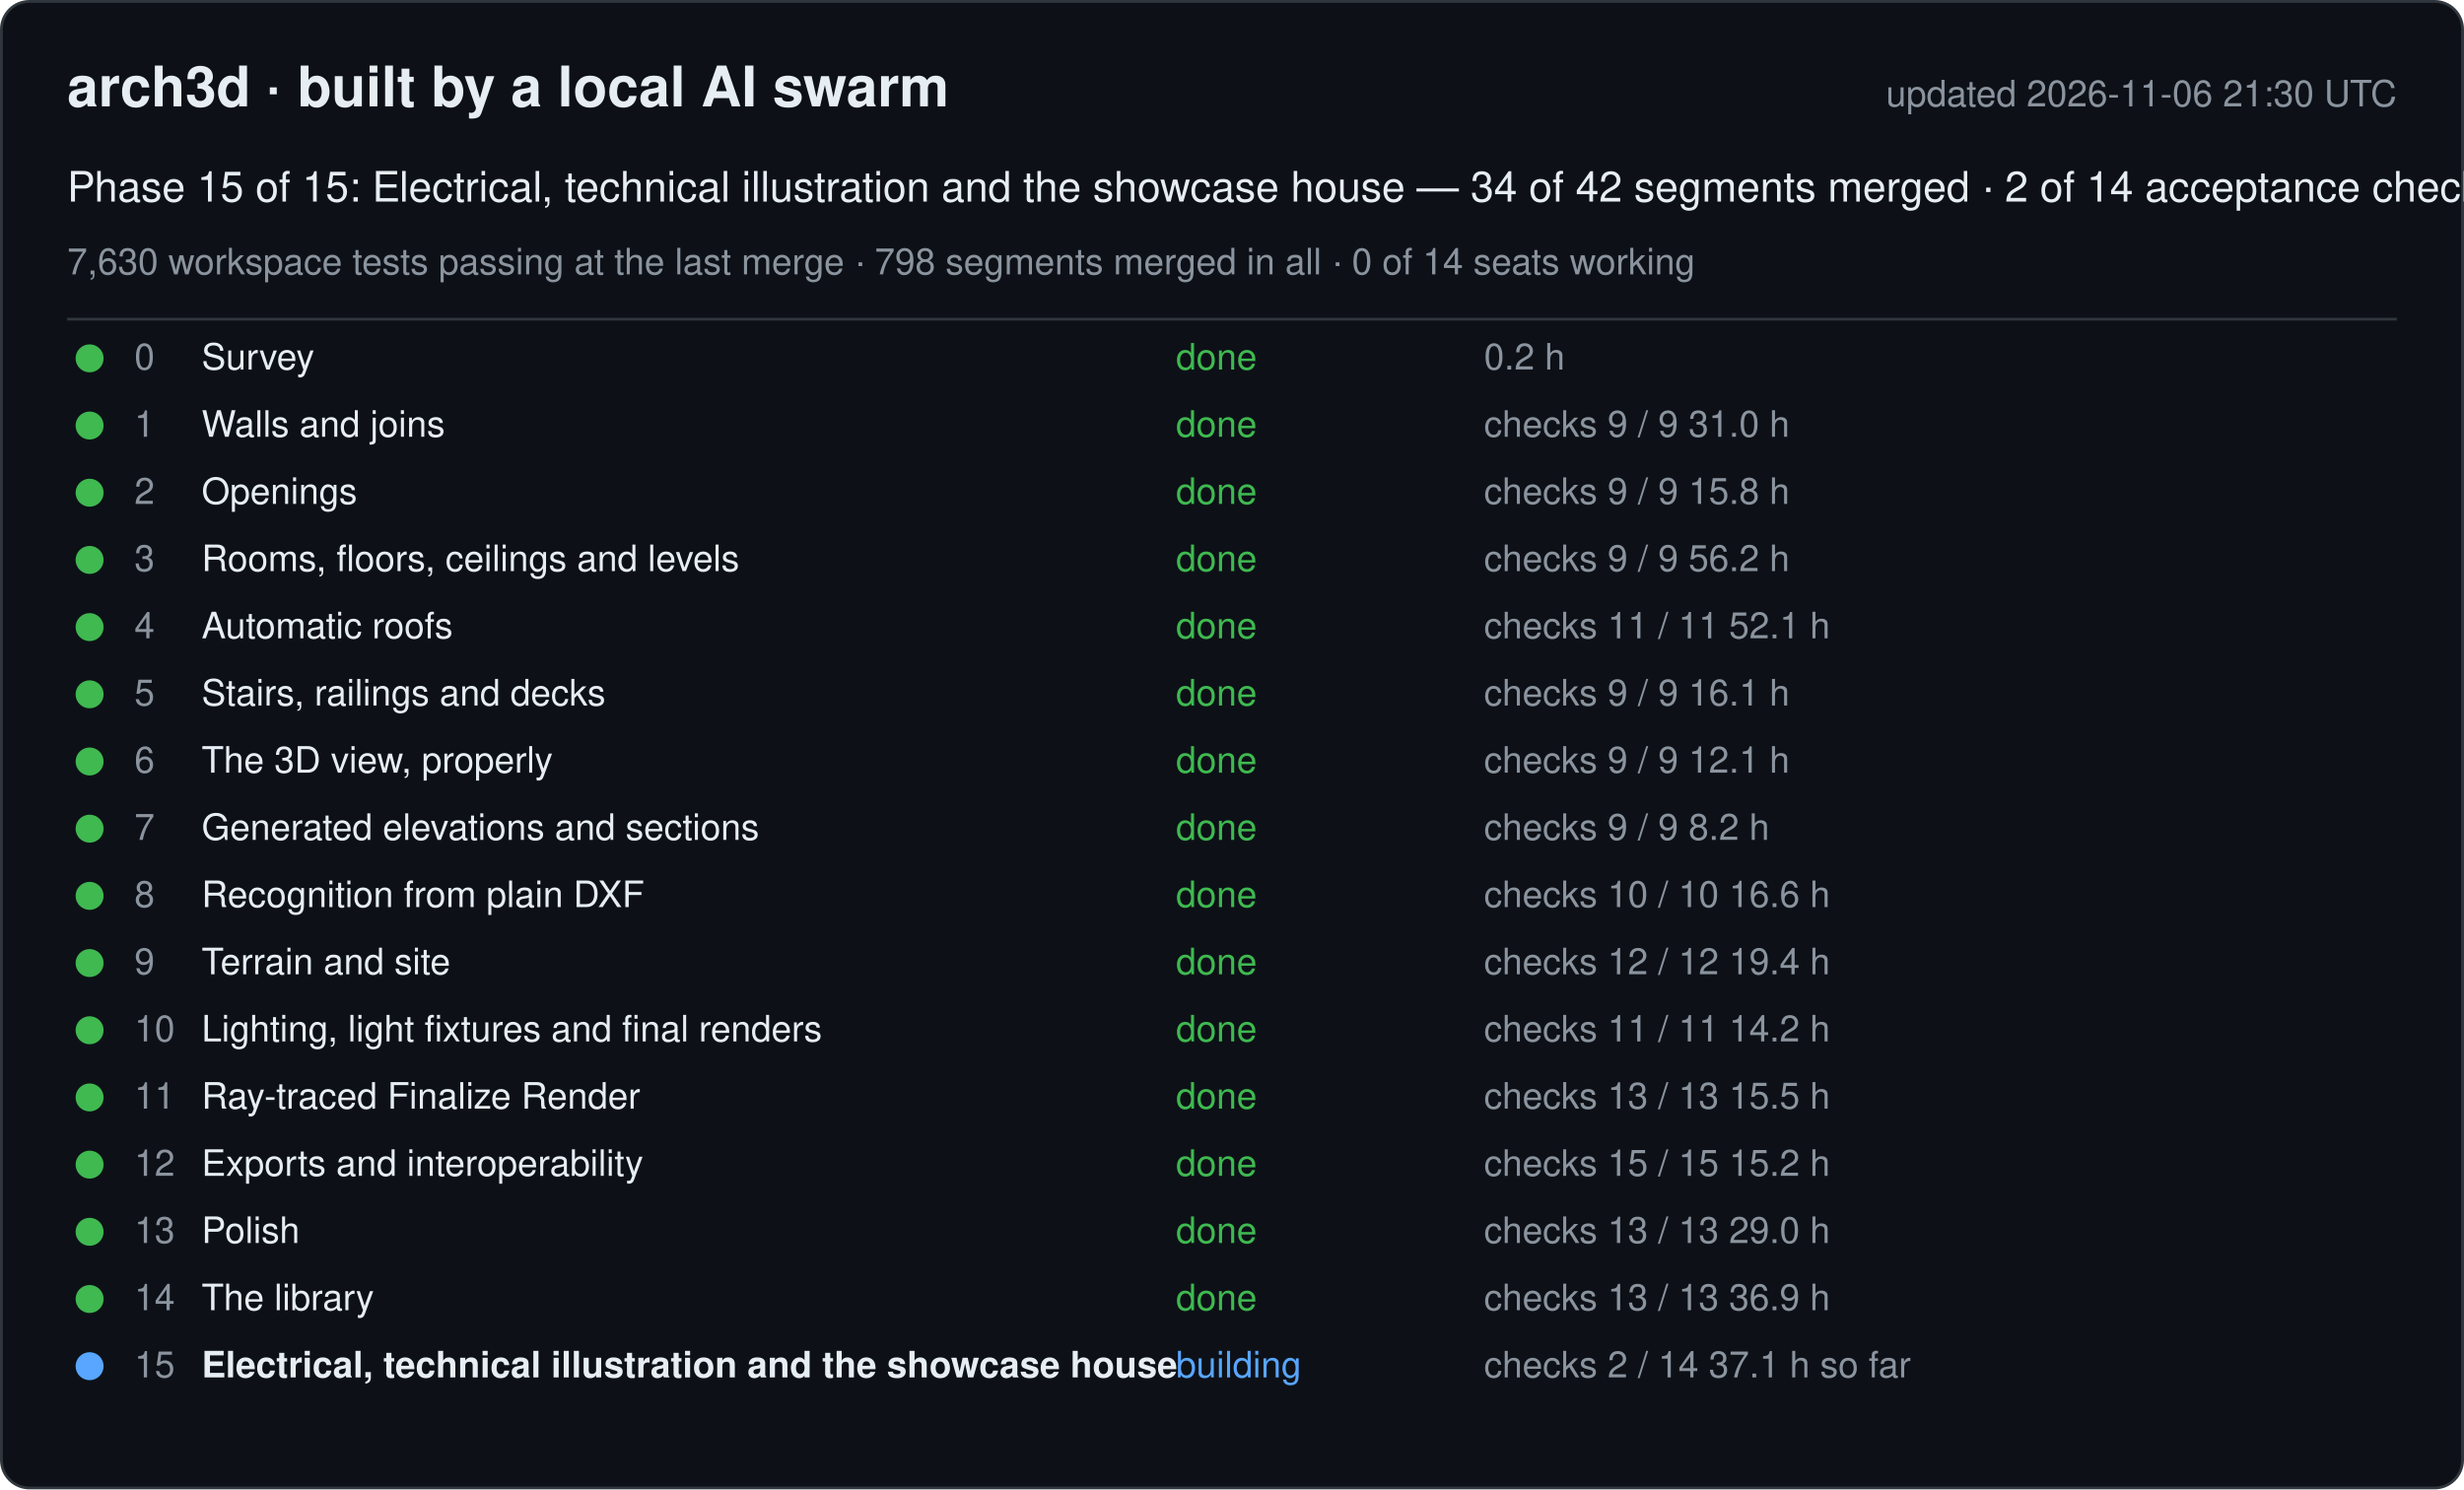
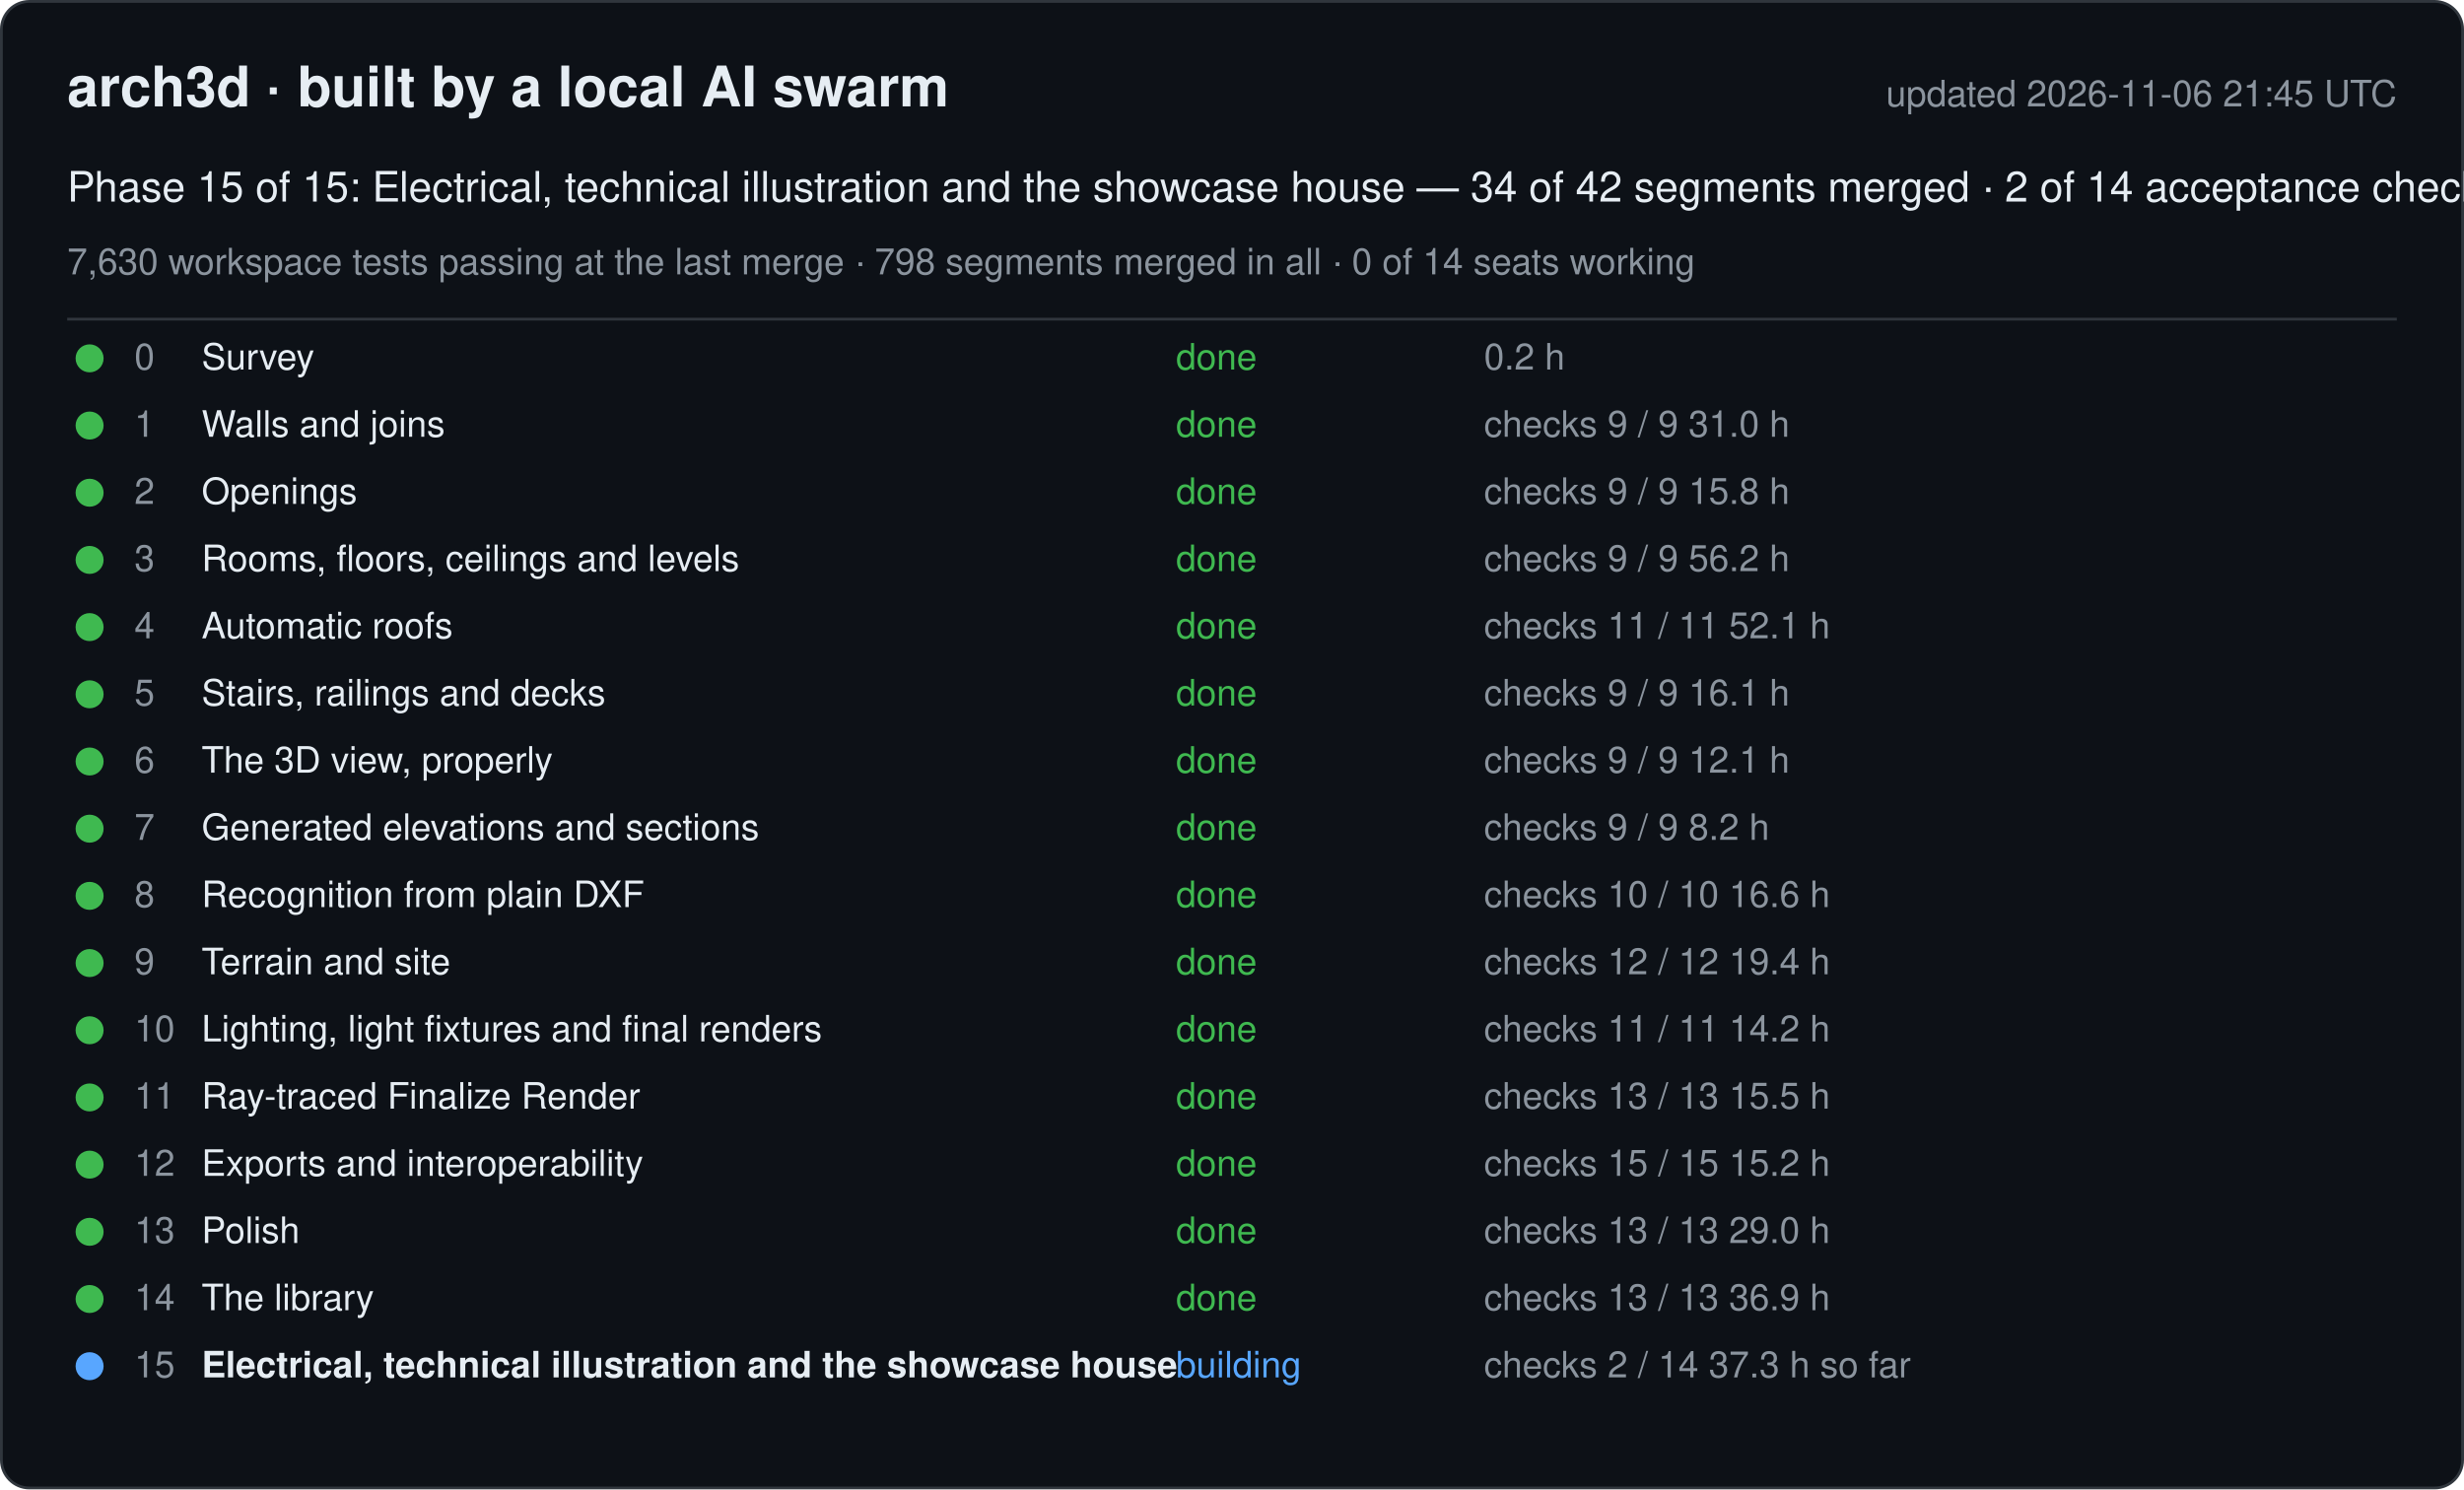
<svg xmlns="http://www.w3.org/2000/svg" width="880" height="532" viewBox="0 0 880 532" font-family="-apple-system, Segoe UI, Helvetica, Arial, sans-serif">
  <rect x="0.5" y="0.5" width="879" height="531" rx="10" fill="#0d1117" stroke="#30363d" />
  <text x="24" y="38" font-size="20" font-weight="600" fill="#e6edf3">arch3d · built by a local AI swarm</text>
-   <text x="856" y="38" font-size="13" fill="#8b949e" text-anchor="end">updated 2026-11-06 21:30 UTC</text>
+   <text x="856" y="38" font-size="13" fill="#8b949e" text-anchor="end">updated 2026-11-06 21:45 UTC</text>
  <text x="24" y="72" font-size="15" fill="#e6edf3">Phase 15 of 15: Electrical, technical illustration and the showcase house — 34 of 42 segments merged · 2 of 14 acceptance checks</text>
  <text x="24" y="98" font-size="13" fill="#8b949e">7,630 workspace tests passing at the last merge · 798 segments merged in all · 0 of 14 seats working</text>
  <line x1="24" y1="114" x2="856" y2="114" stroke="#30363d" />
  <g data-phase="0">
    <circle cx="32" cy="128" r="5" fill="#3fb950" />
    <text x="48" y="132" font-size="13" fill="#8b949e">0</text>
    <text x="72" y="132" font-size="13" fill="#e6edf3">Survey</text>
    <text x="420" y="132" font-size="13" fill="#3fb950">done</text>
    <text x="530" y="132" font-size="13" fill="#8b949e">0.2 h</text>
  </g>
  <g data-phase="1">
    <circle cx="32" cy="152" r="5" fill="#3fb950" />
    <text x="48" y="156" font-size="13" fill="#8b949e">1</text>
    <text x="72" y="156" font-size="13" fill="#e6edf3">Walls and joins</text>
    <text x="420" y="156" font-size="13" fill="#3fb950">done</text>
    <text x="530" y="156" font-size="13" fill="#8b949e">checks 9 / 9   31.0 h</text>
  </g>
  <g data-phase="2">
    <circle cx="32" cy="176" r="5" fill="#3fb950" />
    <text x="48" y="180" font-size="13" fill="#8b949e">2</text>
    <text x="72" y="180" font-size="13" fill="#e6edf3">Openings</text>
    <text x="420" y="180" font-size="13" fill="#3fb950">done</text>
    <text x="530" y="180" font-size="13" fill="#8b949e">checks 9 / 9   15.8 h</text>
  </g>
  <g data-phase="3">
    <circle cx="32" cy="200" r="5" fill="#3fb950" />
    <text x="48" y="204" font-size="13" fill="#8b949e">3</text>
    <text x="72" y="204" font-size="13" fill="#e6edf3">Rooms, floors, ceilings and levels</text>
    <text x="420" y="204" font-size="13" fill="#3fb950">done</text>
    <text x="530" y="204" font-size="13" fill="#8b949e">checks 9 / 9   56.2 h</text>
  </g>
  <g data-phase="4">
    <circle cx="32" cy="224" r="5" fill="#3fb950" />
    <text x="48" y="228" font-size="13" fill="#8b949e">4</text>
    <text x="72" y="228" font-size="13" fill="#e6edf3">Automatic roofs</text>
    <text x="420" y="228" font-size="13" fill="#3fb950">done</text>
    <text x="530" y="228" font-size="13" fill="#8b949e">checks 11 / 11   52.1 h</text>
  </g>
  <g data-phase="5">
    <circle cx="32" cy="248" r="5" fill="#3fb950" />
    <text x="48" y="252" font-size="13" fill="#8b949e">5</text>
    <text x="72" y="252" font-size="13" fill="#e6edf3">Stairs, railings and decks</text>
    <text x="420" y="252" font-size="13" fill="#3fb950">done</text>
    <text x="530" y="252" font-size="13" fill="#8b949e">checks 9 / 9   16.1 h</text>
  </g>
  <g data-phase="6">
    <circle cx="32" cy="272" r="5" fill="#3fb950" />
    <text x="48" y="276" font-size="13" fill="#8b949e">6</text>
    <text x="72" y="276" font-size="13" fill="#e6edf3">The 3D view, properly</text>
    <text x="420" y="276" font-size="13" fill="#3fb950">done</text>
    <text x="530" y="276" font-size="13" fill="#8b949e">checks 9 / 9   12.1 h</text>
  </g>
  <g data-phase="7">
    <circle cx="32" cy="296" r="5" fill="#3fb950" />
    <text x="48" y="300" font-size="13" fill="#8b949e">7</text>
    <text x="72" y="300" font-size="13" fill="#e6edf3">Generated elevations and sections</text>
    <text x="420" y="300" font-size="13" fill="#3fb950">done</text>
    <text x="530" y="300" font-size="13" fill="#8b949e">checks 9 / 9   8.2 h</text>
  </g>
  <g data-phase="8">
    <circle cx="32" cy="320" r="5" fill="#3fb950" />
    <text x="48" y="324" font-size="13" fill="#8b949e">8</text>
    <text x="72" y="324" font-size="13" fill="#e6edf3">Recognition from plain DXF</text>
    <text x="420" y="324" font-size="13" fill="#3fb950">done</text>
    <text x="530" y="324" font-size="13" fill="#8b949e">checks 10 / 10   16.6 h</text>
  </g>
  <g data-phase="9">
    <circle cx="32" cy="344" r="5" fill="#3fb950" />
    <text x="48" y="348" font-size="13" fill="#8b949e">9</text>
    <text x="72" y="348" font-size="13" fill="#e6edf3">Terrain and site</text>
    <text x="420" y="348" font-size="13" fill="#3fb950">done</text>
    <text x="530" y="348" font-size="13" fill="#8b949e">checks 12 / 12   19.4 h</text>
  </g>
  <g data-phase="10">
    <circle cx="32" cy="368" r="5" fill="#3fb950" />
    <text x="48" y="372" font-size="13" fill="#8b949e">10</text>
    <text x="72" y="372" font-size="13" fill="#e6edf3">Lighting, light fixtures and final renders</text>
    <text x="420" y="372" font-size="13" fill="#3fb950">done</text>
    <text x="530" y="372" font-size="13" fill="#8b949e">checks 11 / 11   14.2 h</text>
  </g>
  <g data-phase="11">
    <circle cx="32" cy="392" r="5" fill="#3fb950" />
    <text x="48" y="396" font-size="13" fill="#8b949e">11</text>
    <text x="72" y="396" font-size="13" fill="#e6edf3">Ray-traced Finalize Render</text>
    <text x="420" y="396" font-size="13" fill="#3fb950">done</text>
    <text x="530" y="396" font-size="13" fill="#8b949e">checks 13 / 13   15.5 h</text>
  </g>
  <g data-phase="12">
    <circle cx="32" cy="416" r="5" fill="#3fb950" />
    <text x="48" y="420" font-size="13" fill="#8b949e">12</text>
    <text x="72" y="420" font-size="13" fill="#e6edf3">Exports and interoperability</text>
    <text x="420" y="420" font-size="13" fill="#3fb950">done</text>
    <text x="530" y="420" font-size="13" fill="#8b949e">checks 15 / 15   15.2 h</text>
  </g>
  <g data-phase="13">
    <circle cx="32" cy="440" r="5" fill="#3fb950" />
    <text x="48" y="444" font-size="13" fill="#8b949e">13</text>
    <text x="72" y="444" font-size="13" fill="#e6edf3">Polish</text>
    <text x="420" y="444" font-size="13" fill="#3fb950">done</text>
    <text x="530" y="444" font-size="13" fill="#8b949e">checks 13 / 13   29.0 h</text>
  </g>
  <g data-phase="14">
    <circle cx="32" cy="464" r="5" fill="#3fb950" />
    <text x="48" y="468" font-size="13" fill="#8b949e">14</text>
    <text x="72" y="468" font-size="13" fill="#e6edf3">The library</text>
    <text x="420" y="468" font-size="13" fill="#3fb950">done</text>
    <text x="530" y="468" font-size="13" fill="#8b949e">checks 13 / 13   36.9 h</text>
  </g>
  <g data-phase="15">
    <circle cx="32" cy="488" r="5" fill="#58a6ff" />
    <text x="48" y="492" font-size="13" fill="#8b949e">15</text>
    <text x="72" y="492" font-size="13" fill="#e6edf3" font-weight="600">Electrical, technical illustration and the showcase house</text>
    <text x="420" y="492" font-size="13" fill="#58a6ff">building</text>
-     <text x="530" y="492" font-size="13" fill="#8b949e">checks 2 / 14   37.1 h so far</text>
+     <text x="530" y="492" font-size="13" fill="#8b949e">checks 2 / 14   37.3 h so far</text>
  </g>
</svg>
